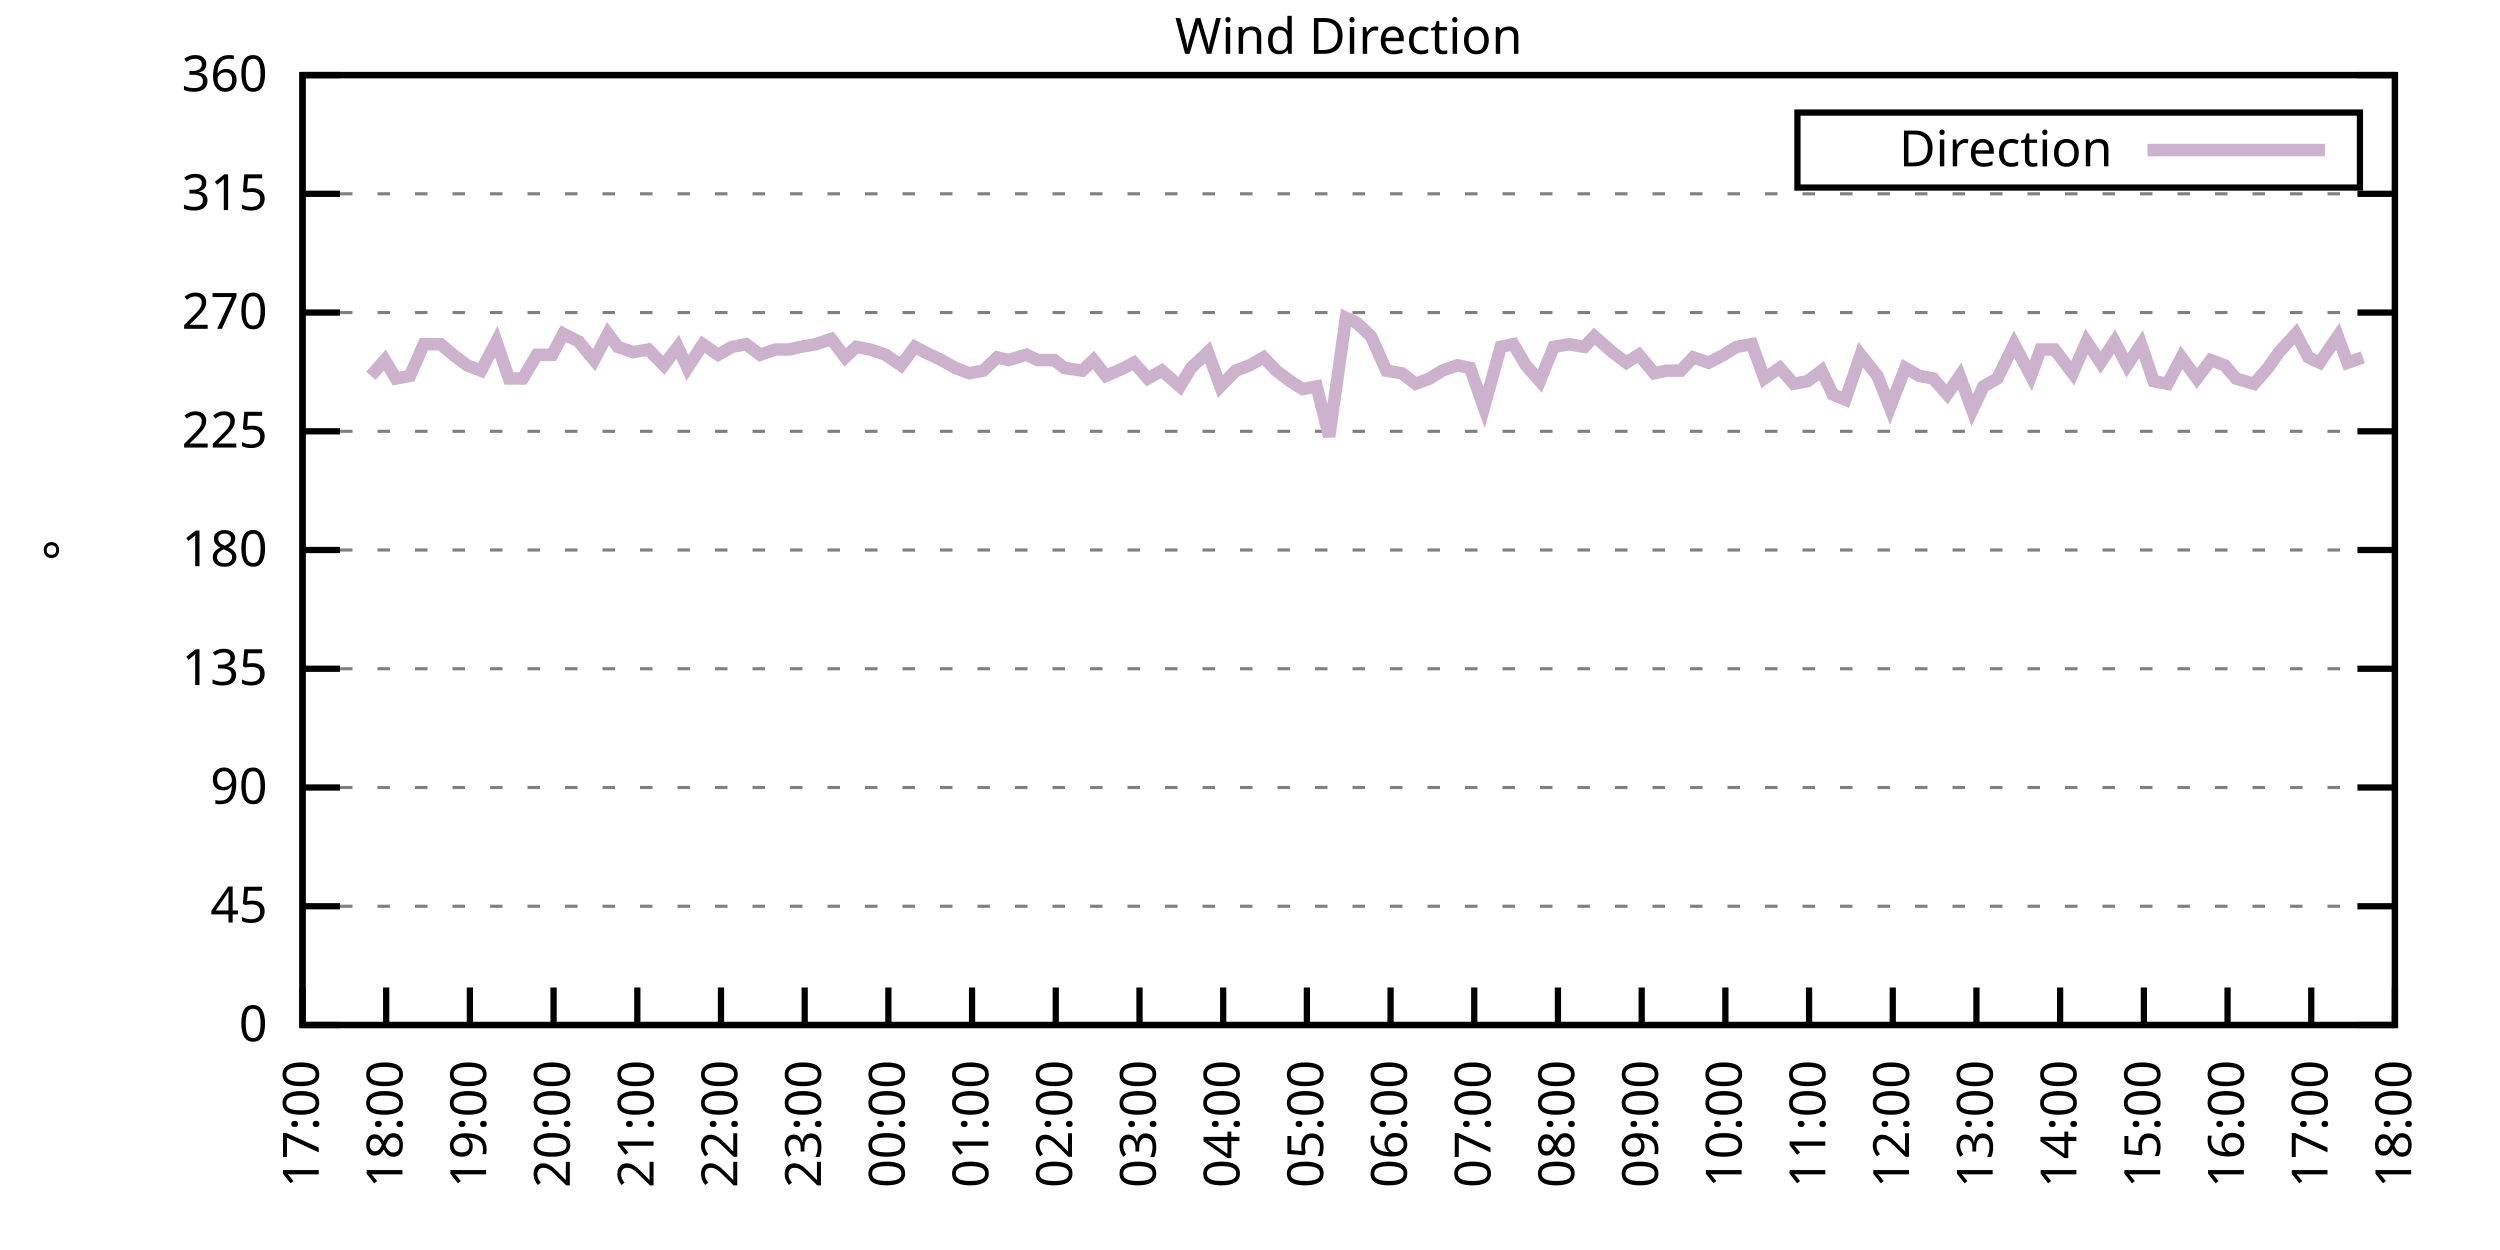
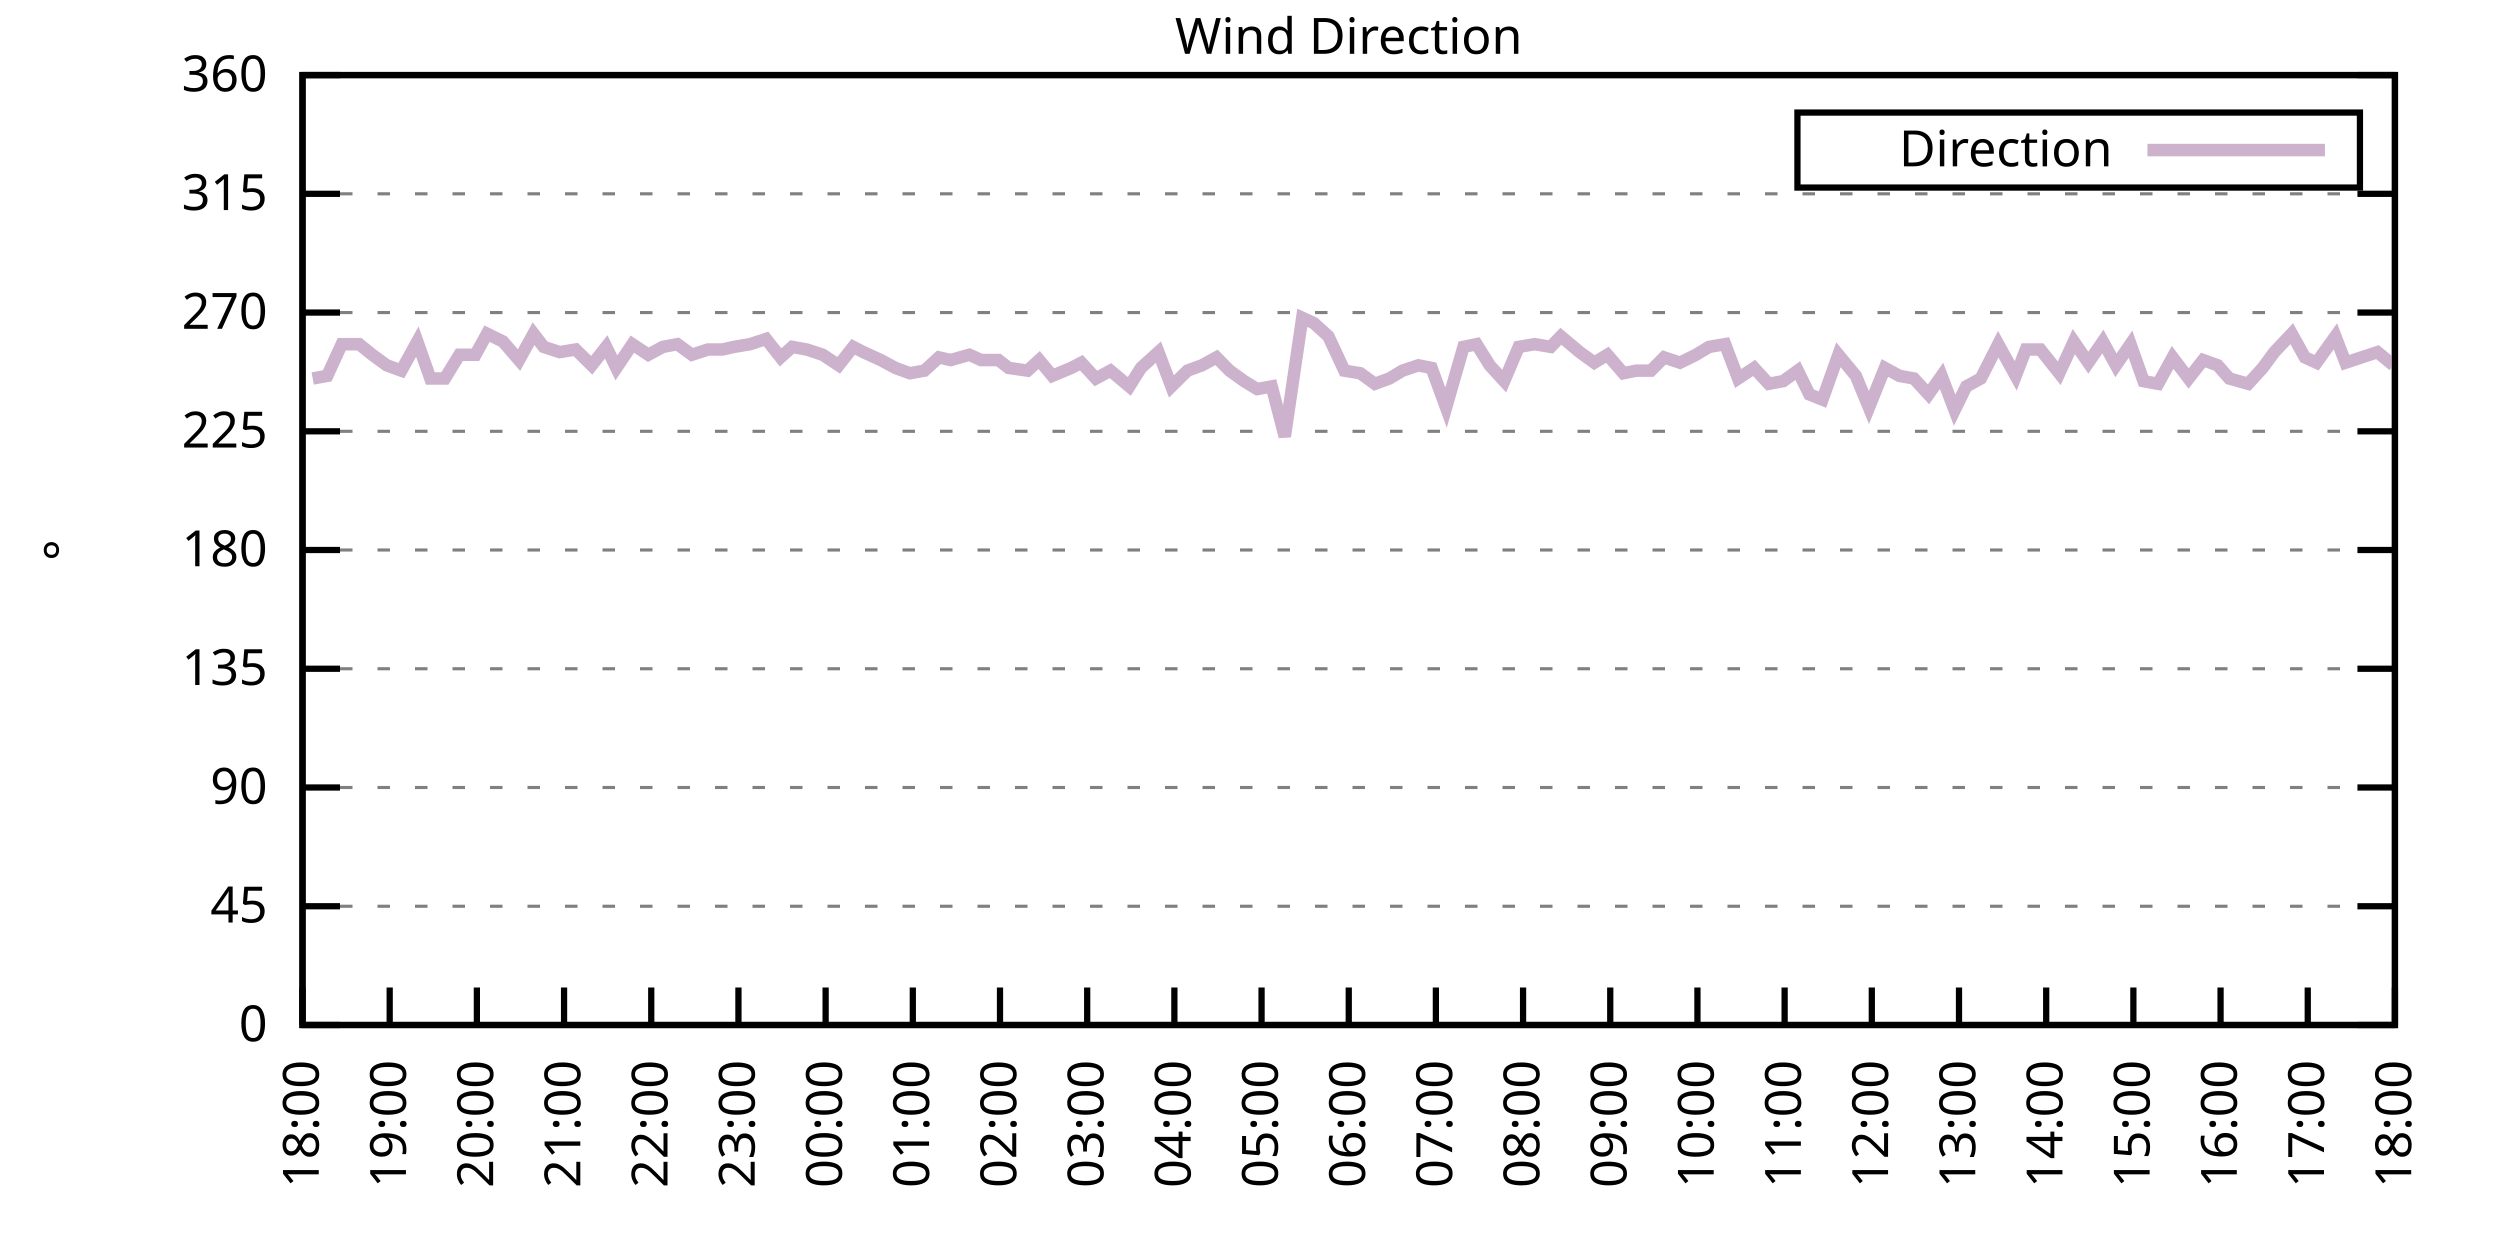
<svg xmlns="http://www.w3.org/2000/svg" xmlns:xlink="http://www.w3.org/1999/xlink" width="400" height="200" viewBox="0 0 400 200">
  <g id="gnuplot_canvas">
    <rect x="0" y="0" width="400" height="200" fill="none" />
    <defs>
      <circle id="gpDot" r="0.5" stroke-width="0.5" stroke="currentColor" />
      <path id="gpPt0" stroke-width="0.333" stroke="currentColor" d="M-1,0 h2 M0,-1 v2" />
      <path id="gpPt1" stroke-width="0.333" stroke="currentColor" d="M-1,-1 L1,1 M1,-1 L-1,1" />
      <path id="gpPt2" stroke-width="0.333" stroke="currentColor" d="M-1,0 L1,0 M0,-1 L0,1 M-1,-1 L1,1 M-1,1 L1,-1" />
      <rect id="gpPt3" stroke-width="0.333" stroke="currentColor" x="-1" y="-1" width="2" height="2" />
      <rect id="gpPt4" stroke-width="0.333" stroke="currentColor" fill="currentColor" x="-1" y="-1" width="2" height="2" />
      <circle id="gpPt5" stroke-width="0.333" stroke="currentColor" cx="0" cy="0" r="1" />
      <use xlink:href="#gpPt5" id="gpPt6" fill="currentColor" stroke="none" />
      <path id="gpPt7" stroke-width="0.333" stroke="currentColor" d="M0,-1.33 L-1.33,0.67 L1.33,0.67 z" />
      <use xlink:href="#gpPt7" id="gpPt8" fill="currentColor" stroke="none" />
      <use xlink:href="#gpPt7" id="gpPt9" stroke="currentColor" transform="rotate(180)" />
      <use xlink:href="#gpPt9" id="gpPt10" fill="currentColor" stroke="none" />
      <use xlink:href="#gpPt3" id="gpPt11" stroke="currentColor" transform="rotate(45)" />
      <use xlink:href="#gpPt11" id="gpPt12" fill="currentColor" stroke="none" />
      <path id="gpPt13" stroke-width="0.333" stroke="currentColor" d="M0,1.330 L1.265,0.411 L0.782,-1.067 L-0.782,-1.076 L-1.265,0.411 z" />
      <use xlink:href="#gpPt13" id="gpPt14" fill="currentColor" stroke="none" />
      <filter id="textbox" filterUnits="objectBoundingBox" x="0" y="0" height="1" width="1">
        <feFlood flood-color="white" flood-opacity="1" result="bgnd" />
        <feComposite in="SourceGraphic" in2="bgnd" operator="atop" />
      </filter>
      <filter id="greybox" filterUnits="objectBoundingBox" x="0" y="0" height="1" width="1">
        <feFlood flood-color="lightgrey" flood-opacity="1" result="grey" />
        <feComposite in="SourceGraphic" in2="grey" operator="atop" />
      </filter>
    </defs>
    <g fill="none" color="white" stroke="currentColor" stroke-width="1.00" stroke-linecap="butt" stroke-linejoin="miter">
</g>
    <g fill="none" color="black" stroke="currentColor" stroke-width="1.00" stroke-linecap="butt" stroke-linejoin="miter">
      <g stroke="none" shape-rendering="crispEdges">
        <polygon fill="rgb(255, 255, 255)" points="48.40,164.00 383.18,164.00 383.18,12.02 48.40,12.02 " />
      </g>
    </g>
    <g fill="none" color="black" stroke="currentColor" stroke-width="1.00" stroke-linecap="butt" stroke-linejoin="miter">
</g>
    <g fill="none" color="black" stroke="black" stroke-width="0.50" stroke-linecap="butt" stroke-linejoin="miter">
</g>
    <g fill="none" color="gray" stroke="currentColor" stroke-width="0.50" stroke-linecap="butt" stroke-linejoin="miter">
      <path stroke="gray" stroke-dasharray="2,4" class="gridline" d="M48.40,164.00 L383.19,164.00  " />
    </g>
    <g fill="none" color="gray" stroke="gray" stroke-width="1.00" stroke-linecap="butt" stroke-linejoin="miter">
</g>
    <g fill="none" color="black" stroke="currentColor" stroke-width="1.00" stroke-linecap="butt" stroke-linejoin="miter">
      <path stroke="black" d="M48.40,164.00 L54.40,164.00 M383.19,164.00 L377.19,164.00  " />
      <g transform="translate(42.80,166.60)" stroke="none" fill="black" font-family="Sans" font-size="8.00" text-anchor="end">
        <text>
          <tspan font-family="Sans"> 0</tspan>
        </text>
      </g>
    </g>
    <g fill="none" color="black" stroke="currentColor" stroke-width="1.00" stroke-linecap="butt" stroke-linejoin="miter">
</g>
    <g fill="none" color="black" stroke="black" stroke-width="0.50" stroke-linecap="butt" stroke-linejoin="miter">
</g>
    <g fill="none" color="gray" stroke="currentColor" stroke-width="0.50" stroke-linecap="butt" stroke-linejoin="miter">
      <path stroke="gray" stroke-dasharray="2,4" class="gridline" d="M48.40,145.00 L383.19,145.00  " />
    </g>
    <g fill="none" color="gray" stroke="gray" stroke-width="1.00" stroke-linecap="butt" stroke-linejoin="miter">
</g>
    <g fill="none" color="black" stroke="currentColor" stroke-width="1.00" stroke-linecap="butt" stroke-linejoin="miter">
      <path stroke="black" d="M48.40,145.00 L54.40,145.00 M383.19,145.00 L377.19,145.00  " />
      <g transform="translate(42.80,147.60)" stroke="none" fill="black" font-family="Sans" font-size="8.00" text-anchor="end">
        <text>
          <tspan font-family="Sans"> 45</tspan>
        </text>
      </g>
    </g>
    <g fill="none" color="black" stroke="currentColor" stroke-width="1.00" stroke-linecap="butt" stroke-linejoin="miter">
</g>
    <g fill="none" color="black" stroke="black" stroke-width="0.50" stroke-linecap="butt" stroke-linejoin="miter">
</g>
    <g fill="none" color="gray" stroke="currentColor" stroke-width="0.50" stroke-linecap="butt" stroke-linejoin="miter">
      <path stroke="gray" stroke-dasharray="2,4" class="gridline" d="M48.40,126.00 L383.19,126.00  " />
    </g>
    <g fill="none" color="gray" stroke="gray" stroke-width="1.00" stroke-linecap="butt" stroke-linejoin="miter">
</g>
    <g fill="none" color="black" stroke="currentColor" stroke-width="1.00" stroke-linecap="butt" stroke-linejoin="miter">
      <path stroke="black" d="M48.40,126.00 L54.40,126.00 M383.19,126.00 L377.19,126.00  " />
      <g transform="translate(42.80,128.60)" stroke="none" fill="black" font-family="Sans" font-size="8.00" text-anchor="end">
        <text>
          <tspan font-family="Sans"> 90</tspan>
        </text>
      </g>
    </g>
    <g fill="none" color="black" stroke="currentColor" stroke-width="1.00" stroke-linecap="butt" stroke-linejoin="miter">
</g>
    <g fill="none" color="black" stroke="black" stroke-width="0.50" stroke-linecap="butt" stroke-linejoin="miter">
</g>
    <g fill="none" color="gray" stroke="currentColor" stroke-width="0.50" stroke-linecap="butt" stroke-linejoin="miter">
      <path stroke="gray" stroke-dasharray="2,4" class="gridline" d="M48.40,107.00 L383.19,107.00  " />
    </g>
    <g fill="none" color="gray" stroke="gray" stroke-width="1.00" stroke-linecap="butt" stroke-linejoin="miter">
</g>
    <g fill="none" color="black" stroke="currentColor" stroke-width="1.00" stroke-linecap="butt" stroke-linejoin="miter">
      <path stroke="black" d="M48.40,107.00 L54.40,107.00 M383.19,107.00 L377.19,107.00  " />
      <g transform="translate(42.80,109.60)" stroke="none" fill="black" font-family="Sans" font-size="8.00" text-anchor="end">
        <text>
          <tspan font-family="Sans"> 135</tspan>
        </text>
      </g>
    </g>
    <g fill="none" color="black" stroke="currentColor" stroke-width="1.00" stroke-linecap="butt" stroke-linejoin="miter">
</g>
    <g fill="none" color="black" stroke="black" stroke-width="0.50" stroke-linecap="butt" stroke-linejoin="miter">
</g>
    <g fill="none" color="gray" stroke="currentColor" stroke-width="0.50" stroke-linecap="butt" stroke-linejoin="miter">
      <path stroke="gray" stroke-dasharray="2,4" class="gridline" d="M48.40,88.00 L383.19,88.00  " />
    </g>
    <g fill="none" color="gray" stroke="gray" stroke-width="1.00" stroke-linecap="butt" stroke-linejoin="miter">
</g>
    <g fill="none" color="black" stroke="currentColor" stroke-width="1.00" stroke-linecap="butt" stroke-linejoin="miter">
      <path stroke="black" d="M48.40,88.00 L54.40,88.00 M383.19,88.00 L377.19,88.00  " />
      <g transform="translate(42.80,90.60)" stroke="none" fill="black" font-family="Sans" font-size="8.00" text-anchor="end">
        <text>
          <tspan font-family="Sans"> 180</tspan>
        </text>
      </g>
    </g>
    <g fill="none" color="black" stroke="currentColor" stroke-width="1.00" stroke-linecap="butt" stroke-linejoin="miter">
</g>
    <g fill="none" color="black" stroke="black" stroke-width="0.50" stroke-linecap="butt" stroke-linejoin="miter">
</g>
    <g fill="none" color="gray" stroke="currentColor" stroke-width="0.50" stroke-linecap="butt" stroke-linejoin="miter">
      <path stroke="gray" stroke-dasharray="2,4" class="gridline" d="M48.40,69.01 L383.19,69.01  " />
    </g>
    <g fill="none" color="gray" stroke="gray" stroke-width="1.00" stroke-linecap="butt" stroke-linejoin="miter">
</g>
    <g fill="none" color="black" stroke="currentColor" stroke-width="1.00" stroke-linecap="butt" stroke-linejoin="miter">
      <path stroke="black" d="M48.40,69.01 L54.40,69.01 M383.19,69.01 L377.19,69.01  " />
      <g transform="translate(42.80,71.61)" stroke="none" fill="black" font-family="Sans" font-size="8.00" text-anchor="end">
        <text>
          <tspan font-family="Sans"> 225</tspan>
        </text>
      </g>
    </g>
    <g fill="none" color="black" stroke="currentColor" stroke-width="1.00" stroke-linecap="butt" stroke-linejoin="miter">
</g>
    <g fill="none" color="black" stroke="black" stroke-width="0.50" stroke-linecap="butt" stroke-linejoin="miter">
</g>
    <g fill="none" color="gray" stroke="currentColor" stroke-width="0.50" stroke-linecap="butt" stroke-linejoin="miter">
      <path stroke="gray" stroke-dasharray="2,4" class="gridline" d="M48.40,50.01 L383.19,50.01  " />
    </g>
    <g fill="none" color="gray" stroke="gray" stroke-width="1.00" stroke-linecap="butt" stroke-linejoin="miter">
</g>
    <g fill="none" color="black" stroke="currentColor" stroke-width="1.00" stroke-linecap="butt" stroke-linejoin="miter">
      <path stroke="black" d="M48.40,50.01 L54.40,50.01 M383.19,50.01 L377.19,50.01  " />
      <g transform="translate(42.80,52.61)" stroke="none" fill="black" font-family="Sans" font-size="8.00" text-anchor="end">
        <text>
          <tspan font-family="Sans"> 270</tspan>
        </text>
      </g>
    </g>
    <g fill="none" color="black" stroke="currentColor" stroke-width="1.00" stroke-linecap="butt" stroke-linejoin="miter">
</g>
    <g fill="none" color="black" stroke="black" stroke-width="0.50" stroke-linecap="butt" stroke-linejoin="miter">
</g>
    <g fill="none" color="gray" stroke="currentColor" stroke-width="0.50" stroke-linecap="butt" stroke-linejoin="miter">
      <path stroke="gray" stroke-dasharray="2,4" class="gridline" d="M48.40,31.01 L383.19,31.01  " />
    </g>
    <g fill="none" color="gray" stroke="gray" stroke-width="1.00" stroke-linecap="butt" stroke-linejoin="miter">
</g>
    <g fill="none" color="black" stroke="currentColor" stroke-width="1.00" stroke-linecap="butt" stroke-linejoin="miter">
      <path stroke="black" d="M48.40,31.01 L54.40,31.01 M383.19,31.01 L377.19,31.01  " />
      <g transform="translate(42.80,33.61)" stroke="none" fill="black" font-family="Sans" font-size="8.00" text-anchor="end">
        <text>
          <tspan font-family="Sans"> 315</tspan>
        </text>
      </g>
    </g>
    <g fill="none" color="black" stroke="currentColor" stroke-width="1.00" stroke-linecap="butt" stroke-linejoin="miter">
</g>
    <g fill="none" color="black" stroke="black" stroke-width="0.50" stroke-linecap="butt" stroke-linejoin="miter">
</g>
    <g fill="none" color="gray" stroke="currentColor" stroke-width="0.50" stroke-linecap="butt" stroke-linejoin="miter">
      <path stroke="gray" stroke-dasharray="2,4" class="gridline" d="M48.40,12.01 L383.19,12.01  " />
    </g>
    <g fill="none" color="gray" stroke="gray" stroke-width="1.00" stroke-linecap="butt" stroke-linejoin="miter">
</g>
    <g fill="none" color="black" stroke="currentColor" stroke-width="1.00" stroke-linecap="butt" stroke-linejoin="miter">
      <path stroke="black" d="M48.40,12.01 L54.40,12.01 M383.19,12.01 L377.19,12.01  " />
      <g transform="translate(42.80,14.61)" stroke="none" fill="black" font-family="Sans" font-size="8.00" text-anchor="end">
        <text>
          <tspan font-family="Sans"> 360</tspan>
        </text>
      </g>
    </g>
    <g fill="none" color="black" stroke="currentColor" stroke-width="1.00" stroke-linecap="butt" stroke-linejoin="miter">
      <path stroke="black" d="M48.40,164.00 L48.40,158.00  " />
      <g transform="translate(51.00,169.60) rotate(270.00)" stroke="none" fill="black" font-family="Sans" font-size="8.00" text-anchor="end">
        <text>
-           <tspan font-family="Sans">17:00</tspan>
-         </text>
-       </g>
-     </g>
-     <g fill="none" color="black" stroke="currentColor" stroke-width="1.00" stroke-linecap="butt" stroke-linejoin="miter">
-       <path stroke="black" d="M61.79,164.00 L61.79,158.00  " />
-       <g transform="translate(64.39,169.60) rotate(270.00)" stroke="none" fill="black" font-family="Sans" font-size="8.00" text-anchor="end">
-         <text>
          <tspan font-family="Sans">18:00</tspan>
        </text>
      </g>
    </g>
    <g fill="none" color="black" stroke="currentColor" stroke-width="1.00" stroke-linecap="butt" stroke-linejoin="miter">
-       <path stroke="black" d="M75.18,164.00 L75.18,158.00  " />
-       <g transform="translate(77.78,169.60) rotate(270.00)" stroke="none" fill="black" font-family="Sans" font-size="8.00" text-anchor="end">
+       <path stroke="black" d="M62.35,164.00 L62.35,158.00  " />
+       <g transform="translate(64.95,169.60) rotate(270.00)" stroke="none" fill="black" font-family="Sans" font-size="8.00" text-anchor="end">
        <text>
          <tspan font-family="Sans">19:00</tspan>
        </text>
      </g>
    </g>
    <g fill="none" color="black" stroke="currentColor" stroke-width="1.00" stroke-linecap="butt" stroke-linejoin="miter">
-       <path stroke="black" d="M88.57,164.00 L88.57,158.00  " />
-       <g transform="translate(91.17,169.60) rotate(270.00)" stroke="none" fill="black" font-family="Sans" font-size="8.00" text-anchor="end">
+       <path stroke="black" d="M76.30,164.00 L76.30,158.00  " />
+       <g transform="translate(78.90,169.60) rotate(270.00)" stroke="none" fill="black" font-family="Sans" font-size="8.00" text-anchor="end">
        <text>
          <tspan font-family="Sans">20:00</tspan>
        </text>
      </g>
    </g>
    <g fill="none" color="black" stroke="currentColor" stroke-width="1.00" stroke-linecap="butt" stroke-linejoin="miter">
-       <path stroke="black" d="M101.97,164.00 L101.97,158.00  " />
-       <g transform="translate(104.57,169.60) rotate(270.00)" stroke="none" fill="black" font-family="Sans" font-size="8.00" text-anchor="end">
+       <path stroke="black" d="M90.25,164.00 L90.25,158.00  " />
+       <g transform="translate(92.85,169.60) rotate(270.00)" stroke="none" fill="black" font-family="Sans" font-size="8.00" text-anchor="end">
        <text>
          <tspan font-family="Sans">21:00</tspan>
        </text>
      </g>
    </g>
    <g fill="none" color="black" stroke="currentColor" stroke-width="1.00" stroke-linecap="butt" stroke-linejoin="miter">
-       <path stroke="black" d="M115.36,164.00 L115.36,158.00  " />
-       <g transform="translate(117.96,169.60) rotate(270.00)" stroke="none" fill="black" font-family="Sans" font-size="8.00" text-anchor="end">
+       <path stroke="black" d="M104.20,164.00 L104.20,158.00  " />
+       <g transform="translate(106.80,169.60) rotate(270.00)" stroke="none" fill="black" font-family="Sans" font-size="8.00" text-anchor="end">
        <text>
          <tspan font-family="Sans">22:00</tspan>
        </text>
      </g>
    </g>
    <g fill="none" color="black" stroke="currentColor" stroke-width="1.00" stroke-linecap="butt" stroke-linejoin="miter">
-       <path stroke="black" d="M128.75,164.00 L128.75,158.00  " />
-       <g transform="translate(131.35,169.60) rotate(270.00)" stroke="none" fill="black" font-family="Sans" font-size="8.00" text-anchor="end">
+       <path stroke="black" d="M118.15,164.00 L118.15,158.00  " />
+       <g transform="translate(120.75,169.60) rotate(270.00)" stroke="none" fill="black" font-family="Sans" font-size="8.00" text-anchor="end">
        <text>
          <tspan font-family="Sans">23:00</tspan>
        </text>
      </g>
    </g>
    <g fill="none" color="black" stroke="currentColor" stroke-width="1.00" stroke-linecap="butt" stroke-linejoin="miter">
-       <path stroke="black" d="M142.14,164.00 L142.14,158.00  " />
-       <g transform="translate(144.74,169.60) rotate(270.00)" stroke="none" fill="black" font-family="Sans" font-size="8.00" text-anchor="end">
+       <path stroke="black" d="M132.10,164.00 L132.10,158.00  " />
+       <g transform="translate(134.70,169.60) rotate(270.00)" stroke="none" fill="black" font-family="Sans" font-size="8.00" text-anchor="end">
        <text>
          <tspan font-family="Sans">00:00</tspan>
        </text>
      </g>
    </g>
    <g fill="none" color="black" stroke="currentColor" stroke-width="1.00" stroke-linecap="butt" stroke-linejoin="miter">
-       <path stroke="black" d="M155.53,164.00 L155.53,158.00  " />
-       <g transform="translate(158.13,169.60) rotate(270.00)" stroke="none" fill="black" font-family="Sans" font-size="8.00" text-anchor="end">
+       <path stroke="black" d="M146.05,164.00 L146.05,158.00  " />
+       <g transform="translate(148.65,169.60) rotate(270.00)" stroke="none" fill="black" font-family="Sans" font-size="8.00" text-anchor="end">
        <text>
          <tspan font-family="Sans">01:00</tspan>
        </text>
      </g>
    </g>
    <g fill="none" color="black" stroke="currentColor" stroke-width="1.00" stroke-linecap="butt" stroke-linejoin="miter">
-       <path stroke="black" d="M168.92,164.00 L168.92,158.00  " />
-       <g transform="translate(171.52,169.60) rotate(270.00)" stroke="none" fill="black" font-family="Sans" font-size="8.00" text-anchor="end">
+       <path stroke="black" d="M160.00,164.00 L160.00,158.00  " />
+       <g transform="translate(162.60,169.60) rotate(270.00)" stroke="none" fill="black" font-family="Sans" font-size="8.00" text-anchor="end">
        <text>
          <tspan font-family="Sans">02:00</tspan>
        </text>
      </g>
    </g>
    <g fill="none" color="black" stroke="currentColor" stroke-width="1.00" stroke-linecap="butt" stroke-linejoin="miter">
-       <path stroke="black" d="M182.32,164.00 L182.32,158.00  " />
-       <g transform="translate(184.92,169.60) rotate(270.00)" stroke="none" fill="black" font-family="Sans" font-size="8.00" text-anchor="end">
+       <path stroke="black" d="M173.95,164.00 L173.95,158.00  " />
+       <g transform="translate(176.55,169.60) rotate(270.00)" stroke="none" fill="black" font-family="Sans" font-size="8.00" text-anchor="end">
        <text>
          <tspan font-family="Sans">03:00</tspan>
        </text>
      </g>
    </g>
    <g fill="none" color="black" stroke="currentColor" stroke-width="1.00" stroke-linecap="butt" stroke-linejoin="miter">
-       <path stroke="black" d="M195.71,164.00 L195.71,158.00  " />
-       <g transform="translate(198.31,169.60) rotate(270.00)" stroke="none" fill="black" font-family="Sans" font-size="8.00" text-anchor="end">
+       <path stroke="black" d="M187.90,164.00 L187.90,158.00  " />
+       <g transform="translate(190.50,169.60) rotate(270.00)" stroke="none" fill="black" font-family="Sans" font-size="8.00" text-anchor="end">
        <text>
          <tspan font-family="Sans">04:00</tspan>
        </text>
      </g>
    </g>
    <g fill="none" color="black" stroke="currentColor" stroke-width="1.00" stroke-linecap="butt" stroke-linejoin="miter">
-       <path stroke="black" d="M209.10,164.00 L209.10,158.00  " />
-       <g transform="translate(211.70,169.60) rotate(270.00)" stroke="none" fill="black" font-family="Sans" font-size="8.00" text-anchor="end">
+       <path stroke="black" d="M201.85,164.00 L201.85,158.00  " />
+       <g transform="translate(204.45,169.60) rotate(270.00)" stroke="none" fill="black" font-family="Sans" font-size="8.00" text-anchor="end">
        <text>
          <tspan font-family="Sans">05:00</tspan>
        </text>
      </g>
    </g>
    <g fill="none" color="black" stroke="currentColor" stroke-width="1.00" stroke-linecap="butt" stroke-linejoin="miter">
-       <path stroke="black" d="M222.49,164.00 L222.49,158.00  " />
-       <g transform="translate(225.09,169.60) rotate(270.00)" stroke="none" fill="black" font-family="Sans" font-size="8.00" text-anchor="end">
+       <path stroke="black" d="M215.80,164.00 L215.80,158.00  " />
+       <g transform="translate(218.40,169.60) rotate(270.00)" stroke="none" fill="black" font-family="Sans" font-size="8.00" text-anchor="end">
        <text>
          <tspan font-family="Sans">06:00</tspan>
        </text>
      </g>
    </g>
    <g fill="none" color="black" stroke="currentColor" stroke-width="1.00" stroke-linecap="butt" stroke-linejoin="miter">
-       <path stroke="black" d="M235.88,164.00 L235.88,158.00  " />
-       <g transform="translate(238.48,169.60) rotate(270.00)" stroke="none" fill="black" font-family="Sans" font-size="8.00" text-anchor="end">
+       <path stroke="black" d="M229.74,164.00 L229.74,158.00  " />
+       <g transform="translate(232.34,169.60) rotate(270.00)" stroke="none" fill="black" font-family="Sans" font-size="8.00" text-anchor="end">
        <text>
          <tspan font-family="Sans">07:00</tspan>
        </text>
      </g>
    </g>
    <g fill="none" color="black" stroke="currentColor" stroke-width="1.00" stroke-linecap="butt" stroke-linejoin="miter">
-       <path stroke="black" d="M249.27,164.00 L249.27,158.00  " />
-       <g transform="translate(251.87,169.60) rotate(270.00)" stroke="none" fill="black" font-family="Sans" font-size="8.00" text-anchor="end">
+       <path stroke="black" d="M243.69,164.00 L243.69,158.00  " />
+       <g transform="translate(246.29,169.60) rotate(270.00)" stroke="none" fill="black" font-family="Sans" font-size="8.00" text-anchor="end">
        <text>
          <tspan font-family="Sans">08:00</tspan>
        </text>
      </g>
    </g>
    <g fill="none" color="black" stroke="currentColor" stroke-width="1.00" stroke-linecap="butt" stroke-linejoin="miter">
-       <path stroke="black" d="M262.67,164.00 L262.67,158.00  " />
-       <g transform="translate(265.27,169.60) rotate(270.00)" stroke="none" fill="black" font-family="Sans" font-size="8.00" text-anchor="end">
+       <path stroke="black" d="M257.64,164.00 L257.64,158.00  " />
+       <g transform="translate(260.24,169.60) rotate(270.00)" stroke="none" fill="black" font-family="Sans" font-size="8.00" text-anchor="end">
        <text>
          <tspan font-family="Sans">09:00</tspan>
        </text>
      </g>
    </g>
    <g fill="none" color="black" stroke="currentColor" stroke-width="1.00" stroke-linecap="butt" stroke-linejoin="miter">
-       <path stroke="black" d="M276.06,164.00 L276.06,158.00  " />
-       <g transform="translate(278.66,169.60) rotate(270.00)" stroke="none" fill="black" font-family="Sans" font-size="8.00" text-anchor="end">
+       <path stroke="black" d="M271.59,164.00 L271.59,158.00  " />
+       <g transform="translate(274.19,169.60) rotate(270.00)" stroke="none" fill="black" font-family="Sans" font-size="8.00" text-anchor="end">
        <text>
          <tspan font-family="Sans">10:00</tspan>
        </text>
      </g>
    </g>
    <g fill="none" color="black" stroke="currentColor" stroke-width="1.00" stroke-linecap="butt" stroke-linejoin="miter">
-       <path stroke="black" d="M289.45,164.00 L289.45,158.00  " />
-       <g transform="translate(292.05,169.60) rotate(270.00)" stroke="none" fill="black" font-family="Sans" font-size="8.00" text-anchor="end">
+       <path stroke="black" d="M285.54,164.00 L285.54,158.00  " />
+       <g transform="translate(288.14,169.60) rotate(270.00)" stroke="none" fill="black" font-family="Sans" font-size="8.00" text-anchor="end">
        <text>
          <tspan font-family="Sans">11:00</tspan>
        </text>
      </g>
    </g>
    <g fill="none" color="black" stroke="currentColor" stroke-width="1.00" stroke-linecap="butt" stroke-linejoin="miter">
-       <path stroke="black" d="M302.84,164.00 L302.84,158.00  " />
-       <g transform="translate(305.44,169.60) rotate(270.00)" stroke="none" fill="black" font-family="Sans" font-size="8.00" text-anchor="end">
+       <path stroke="black" d="M299.49,164.00 L299.49,158.00  " />
+       <g transform="translate(302.09,169.60) rotate(270.00)" stroke="none" fill="black" font-family="Sans" font-size="8.00" text-anchor="end">
        <text>
          <tspan font-family="Sans">12:00</tspan>
        </text>
      </g>
    </g>
    <g fill="none" color="black" stroke="currentColor" stroke-width="1.00" stroke-linecap="butt" stroke-linejoin="miter">
-       <path stroke="black" d="M316.23,164.00 L316.23,158.00  " />
-       <g transform="translate(318.83,169.60) rotate(270.00)" stroke="none" fill="black" font-family="Sans" font-size="8.00" text-anchor="end">
+       <path stroke="black" d="M313.44,164.00 L313.44,158.00  " />
+       <g transform="translate(316.04,169.60) rotate(270.00)" stroke="none" fill="black" font-family="Sans" font-size="8.00" text-anchor="end">
        <text>
          <tspan font-family="Sans">13:00</tspan>
        </text>
      </g>
    </g>
    <g fill="none" color="black" stroke="currentColor" stroke-width="1.00" stroke-linecap="butt" stroke-linejoin="miter">
-       <path stroke="black" d="M329.62,164.00 L329.62,158.00  " />
-       <g transform="translate(332.22,169.60) rotate(270.00)" stroke="none" fill="black" font-family="Sans" font-size="8.00" text-anchor="end">
+       <path stroke="black" d="M327.39,164.00 L327.39,158.00  " />
+       <g transform="translate(329.99,169.60) rotate(270.00)" stroke="none" fill="black" font-family="Sans" font-size="8.00" text-anchor="end">
        <text>
          <tspan font-family="Sans">14:00</tspan>
        </text>
      </g>
    </g>
    <g fill="none" color="black" stroke="currentColor" stroke-width="1.00" stroke-linecap="butt" stroke-linejoin="miter">
-       <path stroke="black" d="M343.02,164.00 L343.02,158.00  " />
-       <g transform="translate(345.62,169.60) rotate(270.00)" stroke="none" fill="black" font-family="Sans" font-size="8.00" text-anchor="end">
+       <path stroke="black" d="M341.34,164.00 L341.34,158.00  " />
+       <g transform="translate(343.94,169.60) rotate(270.00)" stroke="none" fill="black" font-family="Sans" font-size="8.00" text-anchor="end">
        <text>
          <tspan font-family="Sans">15:00</tspan>
        </text>
      </g>
    </g>
    <g fill="none" color="black" stroke="currentColor" stroke-width="1.00" stroke-linecap="butt" stroke-linejoin="miter">
-       <path stroke="black" d="M356.41,164.00 L356.41,158.00  " />
-       <g transform="translate(359.01,169.60) rotate(270.00)" stroke="none" fill="black" font-family="Sans" font-size="8.00" text-anchor="end">
+       <path stroke="black" d="M355.29,164.00 L355.29,158.00  " />
+       <g transform="translate(357.89,169.60) rotate(270.00)" stroke="none" fill="black" font-family="Sans" font-size="8.00" text-anchor="end">
        <text>
          <tspan font-family="Sans">16:00</tspan>
        </text>
      </g>
    </g>
    <g fill="none" color="black" stroke="currentColor" stroke-width="1.00" stroke-linecap="butt" stroke-linejoin="miter">
-       <path stroke="black" d="M369.80,164.00 L369.80,158.00  " />
-       <g transform="translate(372.40,169.60) rotate(270.00)" stroke="none" fill="black" font-family="Sans" font-size="8.00" text-anchor="end">
+       <path stroke="black" d="M369.24,164.00 L369.24,158.00  " />
+       <g transform="translate(371.84,169.60) rotate(270.00)" stroke="none" fill="black" font-family="Sans" font-size="8.00" text-anchor="end">
        <text>
          <tspan font-family="Sans">17:00</tspan>
        </text>
      </g>
    </g>
    <g fill="none" color="black" stroke="currentColor" stroke-width="1.00" stroke-linecap="butt" stroke-linejoin="miter">
      <path stroke="black" d="M383.19,164.00 L383.19,158.00  " />
      <g transform="translate(385.79,169.60) rotate(270.00)" stroke="none" fill="black" font-family="Sans" font-size="8.00" text-anchor="end">
        <text>
          <tspan font-family="Sans">18:00</tspan>
        </text>
      </g>
    </g>
    <g fill="none" color="black" stroke="currentColor" stroke-width="1.00" stroke-linecap="butt" stroke-linejoin="miter">
</g>
    <g fill="none" color="black" stroke="currentColor" stroke-width="1.00" stroke-linecap="butt" stroke-linejoin="miter">
      <path stroke="black" d="M48.40,12.01 L48.40,164.00 L383.19,164.00 L383.19,12.01 L48.40,12.01 Z  " />
    </g>
    <g fill="none" color="black" stroke="currentColor" stroke-width="1.00" stroke-linecap="butt" stroke-linejoin="miter">
</g>
    <g fill="none" color="black" stroke="currentColor" stroke-width="1.00" stroke-linecap="butt" stroke-linejoin="miter">
      <path stroke="black" d="M287.59,30.01 L287.59,18.01 L377.59,18.01 L377.59,30.01 L287.59,30.01 Z  " />
    </g>
    <g id="Wind_direction_plot_1">
      <g fill="none" color="white" stroke="black" stroke-width="2.00" stroke-linecap="butt" stroke-linejoin="miter">
</g>
      <g fill="none" color="black" stroke="currentColor" stroke-width="2.00" stroke-linecap="butt" stroke-linejoin="miter">
        <g transform="translate(337.99,26.61)" stroke="none" fill="black" font-family="Sans" font-size="8.00" text-anchor="end">
          <text>
            <tspan font-family="Sans">Direction</tspan>
          </text>
        </g>
      </g>
      <g fill="none" color="black" stroke="currentColor" stroke-width="2.00" stroke-linecap="butt" stroke-linejoin="miter">
-         <path stroke="rgb(204, 178, 204)" d="M343.59,24.01 L371.99,24.01 M59.34,60.14 L61.57,57.61 L63.35,60.56 L65.59,60.14 L67.82,55.07 L70.50,55.07   L72.50,56.76 L74.74,58.45 L76.97,59.30 L79.42,54.65 L81.43,60.56 L83.66,60.56 L85.90,56.76 L88.35,56.76   L90.14,53.39 L92.59,54.65 L95.05,57.61 L97.28,53.39 L98.84,55.50 L101.30,56.34 L103.75,55.92 L106.21,58.45   L108.44,55.50 L110.00,58.87 L112.46,55.07 L114.91,56.76 L117.14,55.50 L119.38,55.07 L121.61,56.76 L124.06,55.92   L126.29,55.92 L128.08,55.50 L130.54,55.07 L132.99,54.23 L135.22,57.18 L137.01,55.50 L139.24,55.92 L141.69,56.76   L144.15,58.45 L146.38,55.50 L147.94,56.34 L150.62,57.61 L152.85,58.87 L155.09,59.72 L157.32,59.30 L159.55,57.18   L161.34,57.61 L164.24,56.76 L166.02,57.61 L168.70,57.61 L170.26,58.87 L173.17,59.30 L174.95,57.61 L176.96,60.14   L179.86,58.87 L181.42,58.03 L183.66,60.56 L185.89,59.30 L188.79,61.83 L190.57,58.87 L193.25,56.34 L195.26,61.83   L197.72,59.30 L199.95,58.45 L202.18,57.18 L204.19,59.30 L206.42,60.98 L208.43,62.25 L210.66,61.83 L212.67,69.85   L215.35,50.85 L217.13,51.70 L219.37,53.81 L221.82,59.30 L224.28,59.72 L226.51,61.41 L228.74,60.56 L230.75,59.30   L233.20,58.45 L235.21,58.87 L237.44,65.21 L240.12,55.50 L242.13,55.07 L244.14,58.45 L246.37,60.98 L248.60,55.50   L251.06,55.07 L253.51,55.50 L255.08,53.81 L257.98,56.34 L260.21,58.03 L262.22,56.76 L264.67,59.72 L266.68,59.30   L268.92,59.30 L270.92,57.18 L273.38,58.03 L275.83,56.76 L277.84,55.50 L280.30,55.07 L282.31,60.56 L284.76,58.87   L286.99,61.41 L289.23,60.98 L291.46,59.30 L293.24,63.10 L295.25,63.94 L297.71,56.76 L300.39,60.14 L302.39,65.21   L304.85,58.87 L307.08,60.14 L309.31,60.56 L311.54,63.10 L313.55,60.14 L315.56,65.63 L317.35,61.83 L319.58,60.56   L322.26,55.07 L324.94,60.14 L326.50,55.92 L328.73,55.92 L331.63,59.72 L333.86,54.65 L336.10,58.03 L338.33,54.65   L340.34,58.45 L342.57,55.07 L344.58,60.98 L346.81,61.41 L349.04,57.18 L351.50,60.56 L353.73,57.61 L355.96,58.45   L357.75,60.56 L360.65,61.41 L362.88,58.87 L364.66,56.34 L367.34,53.39 L369.35,57.18 L371.14,58.03 L374.04,53.81   L375.60,58.03 L378.06,57.18  " />
+         <path stroke="rgb(204, 178, 204)" d="M343.59,24.01 L371.99,24.01 M50.03,60.56 L52.35,60.14 L54.68,55.07 L57.47,55.07 L59.56,56.76 L61.88,58.45   L64.21,59.30 L66.77,54.65 L68.86,60.56 L71.18,60.56 L73.51,56.76 L76.07,56.76 L77.93,53.39 L80.48,54.65   L83.04,57.61 L85.37,53.39 L86.99,55.50 L89.55,56.34 L92.11,55.92 L94.67,58.45 L96.99,55.50 L98.62,58.87   L101.18,55.07 L103.73,56.76 L106.06,55.50 L108.38,55.07 L110.71,56.76 L113.27,55.92 L115.59,55.92 L117.45,55.50   L120.01,55.07 L122.57,54.23 L124.89,57.18 L126.75,55.50 L129.08,55.92 L131.63,56.76 L134.19,58.45 L136.51,55.50   L138.14,56.34 L140.93,57.61 L143.26,58.87 L145.58,59.72 L147.91,59.30 L150.23,57.18 L152.09,57.61 L155.11,56.76   L156.97,57.61 L159.76,57.61 L161.39,58.87 L164.41,59.30 L166.27,57.61 L168.37,60.14 L171.39,58.87 L173.02,58.03   L175.34,60.56 L177.67,59.30 L180.69,61.83 L182.55,58.87 L185.34,56.34 L187.43,61.83 L189.99,59.30 L192.31,58.45   L194.64,57.18 L196.73,59.30 L199.06,60.98 L201.15,62.25 L203.47,61.83 L205.57,69.85 L208.36,50.85 L210.22,51.70   L212.54,53.81 L215.10,59.30 L217.65,59.72 L219.98,61.41 L222.30,60.56 L224.40,59.30 L226.95,58.45 L229.05,58.87   L231.37,65.21 L234.16,55.50 L236.25,55.07 L238.35,58.45 L240.67,60.98 L243.00,55.50 L245.55,55.07 L248.11,55.50   L249.74,53.81 L252.76,56.34 L255.09,58.03 L257.18,56.76 L259.74,59.72 L261.83,59.30 L264.15,59.30 L266.25,57.18   L268.80,58.03 L271.36,56.76 L273.45,55.50 L276.01,55.07 L278.10,60.56 L280.66,58.87 L282.99,61.41 L285.31,60.98   L287.64,59.30 L289.50,63.10 L291.59,63.94 L294.15,56.76 L296.94,60.14 L299.03,65.21 L301.58,58.87 L303.91,60.14   L306.23,60.56 L308.56,63.10 L310.65,60.14 L312.74,65.63 L314.60,61.83 L316.93,60.56 L319.72,55.07 L322.51,60.14   L324.14,55.92 L326.46,55.92 L329.48,59.72 L331.81,54.65 L334.13,58.03 L336.46,54.65 L338.55,58.45 L340.88,55.07   L342.97,60.98 L345.29,61.41 L347.62,57.18 L350.18,60.56 L352.50,57.61 L354.83,58.45 L356.69,60.56 L359.71,61.41   L362.03,58.87 L363.89,56.34 L366.68,53.39 L368.78,57.18 L370.64,58.03 L373.66,53.81 L375.29,58.03 L377.84,57.18   L380.40,56.34 L382.96,58.45  " />
      </g>
    </g>
    <g fill="none" color="black" stroke="currentColor" stroke-width="2.00" stroke-linecap="butt" stroke-linejoin="miter">
</g>
    <g fill="none" color="black" stroke="black" stroke-width="1.00" stroke-linecap="butt" stroke-linejoin="miter">
</g>
    <g fill="none" color="black" stroke="currentColor" stroke-width="1.00" stroke-linecap="butt" stroke-linejoin="miter">
      <path stroke="black" d="M48.40,12.01 L48.40,164.00 L383.19,164.00 L383.19,12.01 L48.40,12.01 Z  " />
      <g transform="translate(12.80,88.01) rotate(270.00)" stroke="none" fill="black" font-family="Sans" font-size="8.00" text-anchor="middle">
        <text>
          <tspan font-family="Sans">°</tspan>
        </text>
      </g>
    </g>
    <g fill="none" color="black" stroke="currentColor" stroke-width="1.00" stroke-linecap="butt" stroke-linejoin="miter">
</g>
    <g fill="none" color="black" stroke="currentColor" stroke-width="1.00" stroke-linecap="butt" stroke-linejoin="miter">
      <g transform="translate(215.79,8.61)" stroke="none" fill="black" font-family="Sans" font-size="8.00" text-anchor="middle">
        <text>
          <tspan font-family="Sans">Wind Direction</tspan>
        </text>
      </g>
    </g>
    <g fill="none" color="black" stroke="currentColor" stroke-width="1.00" stroke-linecap="butt" stroke-linejoin="miter">
</g>
  </g>
</svg>
